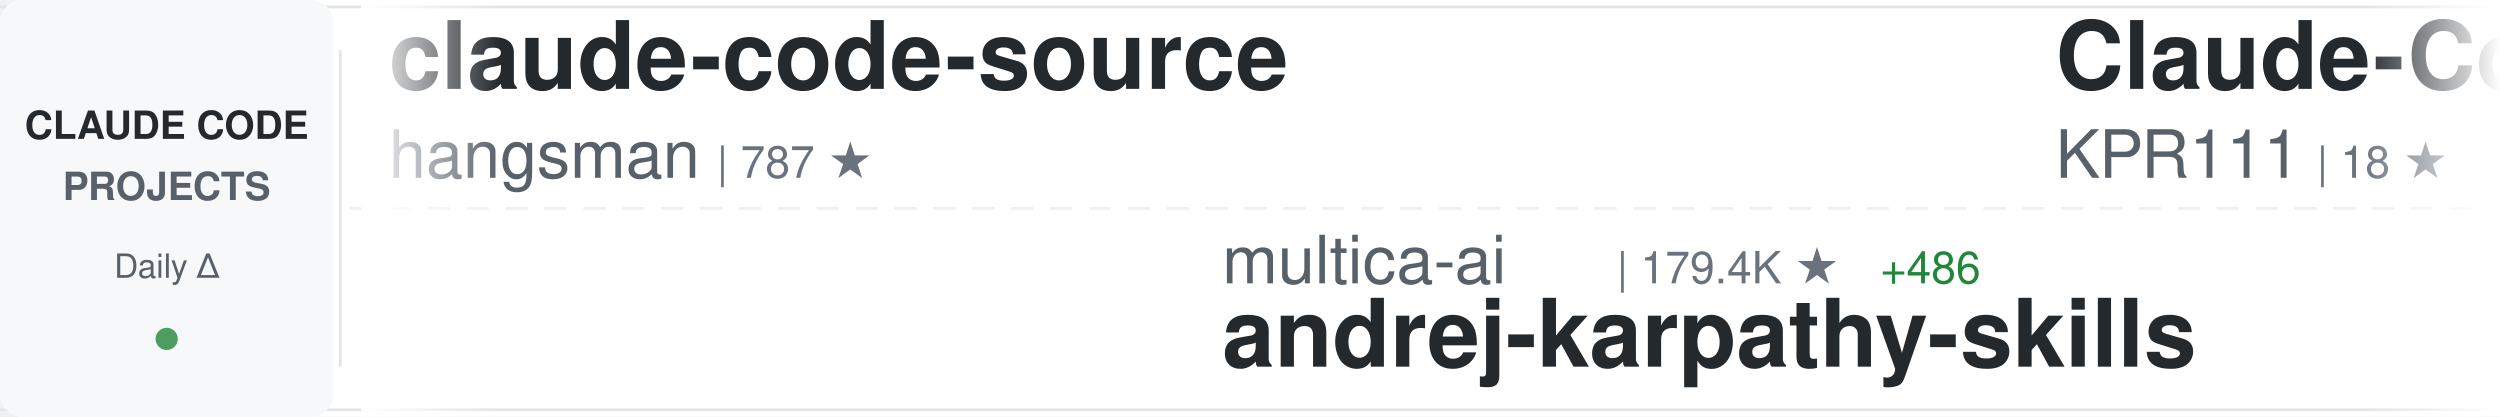
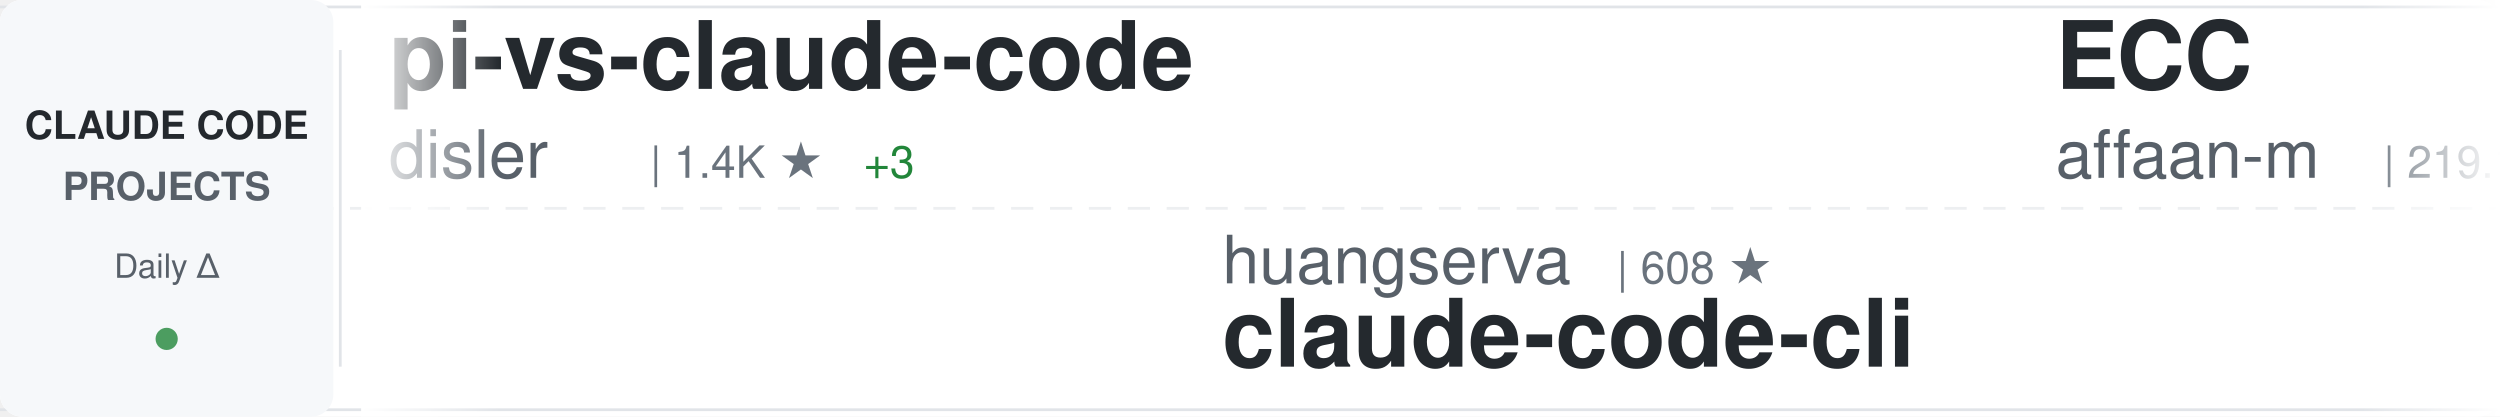
<svg xmlns="http://www.w3.org/2000/svg" width="900" height="150">
  <defs>
    <linearGradient id="awesomeLeftFade" x1="0%" y1="0%" x2="100%" y2="0%">
      <stop offset="0%" style="stop-color:#ffffff;stop-opacity:1" />
      <stop offset="100%" style="stop-color:#ffffff;stop-opacity:0" />
    </linearGradient>
    <linearGradient id="awesomeRightFade" x1="0%" y1="0%" x2="100%" y2="0%">
      <stop offset="0%" style="stop-color:#ffffff;stop-opacity:0" />
      <stop offset="100%" style="stop-color:#ffffff;stop-opacity:1" />
    </linearGradient>
  </defs>
  <rect width="900" height="150" fill="#ffffff" rx="8" />
  <rect x="0" y="2" width="900" height="1" fill="#e1e4e8" />
  <rect x="0" y="147" width="900" height="1" fill="#e1e4e8" />
  <line x1="0" y1="75" x2="900" y2="75" stroke="#e1e4e8" stroke-width="1" stroke-dasharray="8 6" opacity="0.6" />
  <rect x="0" y="0" width="120" height="150" fill="#f6f8fa" rx="8" />
  <text x="60" y="50" font-family="-apple-system, BlinkMacSystemFont, 'Segoe UI', Helvetica, Arial, sans-serif" font-size="14" font-weight="600" fill="#24292e" text-anchor="middle">CLAUDE CODE</text>
  <text x="60" y="72" font-family="-apple-system, BlinkMacSystemFont, 'Segoe UI', Helvetica, Arial, sans-serif" font-size="14" font-weight="600" fill="#586069" text-anchor="middle">PROJECTS</text>
  <text x="60" y="100" font-family="-apple-system, BlinkMacSystemFont, 'Segoe UI', Helvetica, Arial, sans-serif" font-size="12" font-weight="500" fill="#586069" text-anchor="middle">Daily Δ</text>
  <circle cx="60" cy="122" r="4" fill="#22863a" opacity="0.8" />
  <rect x="122" y="18" width="1" height="114" fill="#e1e4e8" />
  <clipPath id="awesomeTickerClip">
    <rect x="130" y="0" width="770" height="150" />
  </clipPath>
  <g clip-path="url(#awesomeTickerClip)">
    <g id="awesomeTickerItems">
      <animateTransform attributeName="transform" attributeType="XML" type="translate" from="0 0" to="-3000 0" dur="54s" repeatCount="indefinite" />
      <g transform="translate(0, 0)">
-         <text x="140" y="32" font-family="-apple-system, BlinkMacSystemFont, 'Segoe UI', Helvetica, Arial, sans-serif" font-size="34" font-weight="600" fill="#24292e">claude-code-source</text>
-         <text x="140" y="64" font-family="-apple-system, BlinkMacSystemFont, 'Segoe UI', Helvetica, Arial, sans-serif" font-size="24" font-weight="400" fill="#586069">hangsman</text>
-         <text x="258" y="64" font-family="-apple-system, BlinkMacSystemFont, 'Segoe UI', Helvetica, Arial, sans-serif" font-size="16" font-weight="500" fill="#6a737d">| 787 ★</text>
+         <text x="140" y="32" font-family="-apple-system, BlinkMacSystemFont, 'Segoe UI', Helvetica, Arial, sans-serif" font-size="34" font-weight="600" fill="#24292e">pi-vs-claude-code</text>
+         <text x="140" y="64" font-family="-apple-system, BlinkMacSystemFont, 'Segoe UI', Helvetica, Arial, sans-serif" font-size="24" font-weight="400" fill="#586069">disler</text>
+         <text x="234" y="64" font-family="-apple-system, BlinkMacSystemFont, 'Segoe UI', Helvetica, Arial, sans-serif" font-size="16" font-weight="500" fill="#6a737d">| 1.4K ★</text>
+         <text x="311" y="64" font-family="-apple-system, BlinkMacSystemFont, 'Segoe UI', Helvetica, Arial, sans-serif" font-size="16" font-weight="500" fill="#22863a"> +3</text>
      </g>
      <g transform="translate(300, 0)">
-         <text x="140" y="102" font-family="-apple-system, BlinkMacSystemFont, 'Segoe UI', Helvetica, Arial, sans-serif" font-size="24" font-weight="400" fill="#586069">multica-ai</text>
-         <text x="282" y="102" font-family="-apple-system, BlinkMacSystemFont, 'Segoe UI', Helvetica, Arial, sans-serif" font-size="16" font-weight="500" fill="#6a737d">| 179.4K ★</text>
-         <text x="377" y="102" font-family="-apple-system, BlinkMacSystemFont, 'Segoe UI', Helvetica, Arial, sans-serif" font-size="16" font-weight="500" fill="#22863a"> +486</text>
-         <text x="140" y="132" font-family="-apple-system, BlinkMacSystemFont, 'Segoe UI', Helvetica, Arial, sans-serif" font-size="34" font-weight="600" fill="#24292e">andrej-karpathy-skills</text>
+         <text x="140" y="102" font-family="-apple-system, BlinkMacSystemFont, 'Segoe UI', Helvetica, Arial, sans-serif" font-size="24" font-weight="400" fill="#586069">huangserva</text>
+         <text x="282" y="102" font-family="-apple-system, BlinkMacSystemFont, 'Segoe UI', Helvetica, Arial, sans-serif" font-size="16" font-weight="500" fill="#6a737d">| 608 ★</text>
+         <text x="140" y="132" font-family="-apple-system, BlinkMacSystemFont, 'Segoe UI', Helvetica, Arial, sans-serif" font-size="34" font-weight="600" fill="#24292e">claude-code-cli</text>
      </g>
      <g transform="translate(600, 0)">
-         <text x="140" y="32" font-family="-apple-system, BlinkMacSystemFont, 'Segoe UI', Helvetica, Arial, sans-serif" font-size="34" font-weight="600" fill="#24292e">Claude-Code</text>
-         <text x="140" y="64" font-family="-apple-system, BlinkMacSystemFont, 'Segoe UI', Helvetica, Arial, sans-serif" font-size="24" font-weight="400" fill="#586069">KPR111</text>
-         <text x="234" y="64" font-family="-apple-system, BlinkMacSystemFont, 'Segoe UI', Helvetica, Arial, sans-serif" font-size="16" font-weight="500" fill="#6a737d">| 18 ★</text>
+         <text x="140" y="32" font-family="-apple-system, BlinkMacSystemFont, 'Segoe UI', Helvetica, Arial, sans-serif" font-size="34" font-weight="600" fill="#24292e">ECC</text>
+         <text x="140" y="64" font-family="-apple-system, BlinkMacSystemFont, 'Segoe UI', Helvetica, Arial, sans-serif" font-size="24" font-weight="400" fill="#586069">affaan-m</text>
+         <text x="258" y="64" font-family="-apple-system, BlinkMacSystemFont, 'Segoe UI', Helvetica, Arial, sans-serif" font-size="16" font-weight="500" fill="#6a737d">| 219.1K ★</text>
+         <text x="353" y="64" font-family="-apple-system, BlinkMacSystemFont, 'Segoe UI', Helvetica, Arial, sans-serif" font-size="16" font-weight="500" fill="#22863a"> +537</text>
      </g>
      <g transform="translate(900, 0)">
-         <text x="140" y="102" font-family="-apple-system, BlinkMacSystemFont, 'Segoe UI', Helvetica, Arial, sans-serif" font-size="24" font-weight="400" fill="#586069">LING71671</text>
-         <text x="270" y="102" font-family="-apple-system, BlinkMacSystemFont, 'Segoe UI', Helvetica, Arial, sans-serif" font-size="16" font-weight="500" fill="#6a737d">| 897 ★</text>
-         <text x="338" y="102" font-family="-apple-system, BlinkMacSystemFont, 'Segoe UI', Helvetica, Arial, sans-serif" font-size="16" font-weight="500" fill="#22863a"> +2</text>
-         <text x="140" y="132" font-family="-apple-system, BlinkMacSystemFont, 'Segoe UI', Helvetica, Arial, sans-serif" font-size="34" font-weight="600" fill="#24292e">Open-ClaudeCode</text>
+         <text x="140" y="102" font-family="-apple-system, BlinkMacSystemFont, 'Segoe UI', Helvetica, Arial, sans-serif" font-size="24" font-weight="400" fill="#586069">FlorianBruniaux</text>
+         <text x="342" y="102" font-family="-apple-system, BlinkMacSystemFont, 'Segoe UI', Helvetica, Arial, sans-serif" font-size="16" font-weight="500" fill="#6a737d">| 5.1K ★</text>
+         <text x="419" y="102" font-family="-apple-system, BlinkMacSystemFont, 'Segoe UI', Helvetica, Arial, sans-serif" font-size="16" font-weight="500" fill="#22863a"> +16</text>
+         <text x="140" y="132" font-family="-apple-system, BlinkMacSystemFont, 'Segoe UI', Helvetica, Arial, sans-serif" font-size="34" font-weight="600" fill="#24292e">claude-code-ultimate-gui...</text>
      </g>
      <g transform="translate(1200, 0)">
-         <text x="140" y="32" font-family="-apple-system, BlinkMacSystemFont, 'Segoe UI', Helvetica, Arial, sans-serif" font-size="34" font-weight="600" fill="#24292e">my-claude-code-setup</text>
-         <text x="140" y="64" font-family="-apple-system, BlinkMacSystemFont, 'Segoe UI', Helvetica, Arial, sans-serif" font-size="24" font-weight="400" fill="#586069">centminmod</text>
-         <text x="282" y="64" font-family="-apple-system, BlinkMacSystemFont, 'Segoe UI', Helvetica, Arial, sans-serif" font-size="16" font-weight="500" fill="#6a737d">| 2.4K ★</text>
-         <text x="359" y="64" font-family="-apple-system, BlinkMacSystemFont, 'Segoe UI', Helvetica, Arial, sans-serif" font-size="16" font-weight="500" fill="#22863a"> +3</text>
+         <text x="140" y="32" font-family="-apple-system, BlinkMacSystemFont, 'Segoe UI', Helvetica, Arial, sans-serif" font-size="34" font-weight="600" fill="#24292e">claude-code-source</text>
+         <text x="140" y="64" font-family="-apple-system, BlinkMacSystemFont, 'Segoe UI', Helvetica, Arial, sans-serif" font-size="24" font-weight="400" fill="#586069">AprilNEA</text>
+         <text x="258" y="64" font-family="-apple-system, BlinkMacSystemFont, 'Segoe UI', Helvetica, Arial, sans-serif" font-size="16" font-weight="500" fill="#6a737d">| 388 ★</text>
      </g>
      <g transform="translate(1500, 0)">
-         <text x="140" y="102" font-family="-apple-system, BlinkMacSystemFont, 'Segoe UI', Helvetica, Arial, sans-serif" font-size="24" font-weight="400" fill="#586069">Hyper66666</text>
-         <text x="282" y="102" font-family="-apple-system, BlinkMacSystemFont, 'Segoe UI', Helvetica, Arial, sans-serif" font-size="16" font-weight="500" fill="#6a737d">| 216 ★</text>
-         <text x="140" y="132" font-family="-apple-system, BlinkMacSystemFont, 'Segoe UI', Helvetica, Arial, sans-serif" font-size="34" font-weight="600" fill="#24292e">claude-code-sourcemap</text>
+         <text x="140" y="102" font-family="-apple-system, BlinkMacSystemFont, 'Segoe UI', Helvetica, Arial, sans-serif" font-size="24" font-weight="400" fill="#586069">shareAI-lab</text>
+         <text x="294" y="102" font-family="-apple-system, BlinkMacSystemFont, 'Segoe UI', Helvetica, Arial, sans-serif" font-size="16" font-weight="500" fill="#6a737d">| 67.6K ★</text>
+         <text x="380" y="102" font-family="-apple-system, BlinkMacSystemFont, 'Segoe UI', Helvetica, Arial, sans-serif" font-size="16" font-weight="500" fill="#22863a"> +100</text>
+         <text x="140" y="132" font-family="-apple-system, BlinkMacSystemFont, 'Segoe UI', Helvetica, Arial, sans-serif" font-size="34" font-weight="600" fill="#24292e">learn-claude-code</text>
      </g>
      <g transform="translate(1800, 0)">
-         <text x="140" y="32" font-family="-apple-system, BlinkMacSystemFont, 'Segoe UI', Helvetica, Arial, sans-serif" font-size="34" font-weight="600" fill="#24292e">claude-code-showcase</text>
-         <text x="140" y="64" font-family="-apple-system, BlinkMacSystemFont, 'Segoe UI', Helvetica, Arial, sans-serif" font-size="24" font-weight="400" fill="#586069">ChrisWiles</text>
-         <text x="282" y="64" font-family="-apple-system, BlinkMacSystemFont, 'Segoe UI', Helvetica, Arial, sans-serif" font-size="16" font-weight="500" fill="#6a737d">| 6.0K ★</text>
-         <text x="359" y="64" font-family="-apple-system, BlinkMacSystemFont, 'Segoe UI', Helvetica, Arial, sans-serif" font-size="16" font-weight="500" fill="#22863a"> +3</text>
+         <text x="140" y="32" font-family="-apple-system, BlinkMacSystemFont, 'Segoe UI', Helvetica, Arial, sans-serif" font-size="34" font-weight="600" fill="#24292e">claude-code-settings</text>
+         <text x="140" y="64" font-family="-apple-system, BlinkMacSystemFont, 'Segoe UI', Helvetica, Arial, sans-serif" font-size="24" font-weight="400" fill="#586069">feiskyer</text>
+         <text x="258" y="64" font-family="-apple-system, BlinkMacSystemFont, 'Segoe UI', Helvetica, Arial, sans-serif" font-size="16" font-weight="500" fill="#6a737d">| 1.6K ★</text>
+         <text x="335" y="64" font-family="-apple-system, BlinkMacSystemFont, 'Segoe UI', Helvetica, Arial, sans-serif" font-size="16" font-weight="500" fill="#22863a"> +1</text>
      </g>
      <g transform="translate(2100, 0)">
-         <text x="140" y="102" font-family="-apple-system, BlinkMacSystemFont, 'Segoe UI', Helvetica, Arial, sans-serif" font-size="24" font-weight="400" fill="#586069">oboard</text>
-         <text x="234" y="102" font-family="-apple-system, BlinkMacSystemFont, 'Segoe UI', Helvetica, Arial, sans-serif" font-size="16" font-weight="500" fill="#6a737d">| 3.2K ★</text>
-         <text x="311" y="102" font-family="-apple-system, BlinkMacSystemFont, 'Segoe UI', Helvetica, Arial, sans-serif" font-size="16" font-weight="500" fill="#22863a"> +2</text>
-         <text x="140" y="132" font-family="-apple-system, BlinkMacSystemFont, 'Segoe UI', Helvetica, Arial, sans-serif" font-size="34" font-weight="600" fill="#24292e">claude-code-rev</text>
+         <text x="140" y="102" font-family="-apple-system, BlinkMacSystemFont, 'Segoe UI', Helvetica, Arial, sans-serif" font-size="24" font-weight="400" fill="#586069">liuup</text>
+         <text x="222" y="102" font-family="-apple-system, BlinkMacSystemFont, 'Segoe UI', Helvetica, Arial, sans-serif" font-size="16" font-weight="500" fill="#6a737d">| 3.2K ★</text>
+         <text x="299" y="102" font-family="-apple-system, BlinkMacSystemFont, 'Segoe UI', Helvetica, Arial, sans-serif" font-size="16" font-weight="500" fill="#22863a"> +12</text>
+         <text x="140" y="132" font-family="-apple-system, BlinkMacSystemFont, 'Segoe UI', Helvetica, Arial, sans-serif" font-size="34" font-weight="600" fill="#24292e">claude-code-analysis</text>
      </g>
      <g transform="translate(2400, 0)">
-         <text x="140" y="32" font-family="-apple-system, BlinkMacSystemFont, 'Segoe UI', Helvetica, Arial, sans-serif" font-size="34" font-weight="600" fill="#24292e">claude-code-reverse</text>
-         <text x="140" y="64" font-family="-apple-system, BlinkMacSystemFont, 'Segoe UI', Helvetica, Arial, sans-serif" font-size="24" font-weight="400" fill="#586069">Yuyz0112</text>
-         <text x="258" y="64" font-family="-apple-system, BlinkMacSystemFont, 'Segoe UI', Helvetica, Arial, sans-serif" font-size="16" font-weight="500" fill="#6a737d">| 2.4K ★</text>
+         <text x="140" y="32" font-family="-apple-system, BlinkMacSystemFont, 'Segoe UI', Helvetica, Arial, sans-serif" font-size="34" font-weight="600" fill="#24292e">ClaudeCodeAgents</text>
+         <text x="140" y="64" font-family="-apple-system, BlinkMacSystemFont, 'Segoe UI', Helvetica, Arial, sans-serif" font-size="24" font-weight="400" fill="#586069">darcyegb</text>
+         <text x="258" y="64" font-family="-apple-system, BlinkMacSystemFont, 'Segoe UI', Helvetica, Arial, sans-serif" font-size="16" font-weight="500" fill="#6a737d">| 732 ★</text>
+         <text x="326" y="64" font-family="-apple-system, BlinkMacSystemFont, 'Segoe UI', Helvetica, Arial, sans-serif" font-size="16" font-weight="500" fill="#22863a"> +1</text>
      </g>
      <g transform="translate(2700, 0)">
-         <text x="140" y="102" font-family="-apple-system, BlinkMacSystemFont, 'Segoe UI', Helvetica, Arial, sans-serif" font-size="24" font-weight="400" fill="#586069">anthropics</text>
-         <text x="282" y="102" font-family="-apple-system, BlinkMacSystemFont, 'Segoe UI', Helvetica, Arial, sans-serif" font-size="16" font-weight="500" fill="#6a737d">| 885 ★</text>
-         <text x="350" y="102" font-family="-apple-system, BlinkMacSystemFont, 'Segoe UI', Helvetica, Arial, sans-serif" font-size="16" font-weight="500" fill="#22863a"> +2</text>
-         <text x="140" y="132" font-family="-apple-system, BlinkMacSystemFont, 'Segoe UI', Helvetica, Arial, sans-serif" font-size="34" font-weight="600" fill="#24292e">claude-code-base-action</text>
+         <text x="140" y="102" font-family="-apple-system, BlinkMacSystemFont, 'Segoe UI', Helvetica, Arial, sans-serif" font-size="24" font-weight="400" fill="#586069">luongnv89</text>
+         <text x="270" y="102" font-family="-apple-system, BlinkMacSystemFont, 'Segoe UI', Helvetica, Arial, sans-serif" font-size="16" font-weight="500" fill="#6a737d">| 37.7K ★</text>
+         <text x="356" y="102" font-family="-apple-system, BlinkMacSystemFont, 'Segoe UI', Helvetica, Arial, sans-serif" font-size="16" font-weight="500" fill="#22863a"> +72</text>
+         <text x="140" y="132" font-family="-apple-system, BlinkMacSystemFont, 'Segoe UI', Helvetica, Arial, sans-serif" font-size="34" font-weight="600" fill="#24292e">claude-howto</text>
      </g>
      <g transform="translate(3000, 0)">
-         <text x="140" y="32" font-family="-apple-system, BlinkMacSystemFont, 'Segoe UI', Helvetica, Arial, sans-serif" font-size="34" font-weight="600" fill="#24292e">claude-code-source</text>
-         <text x="140" y="64" font-family="-apple-system, BlinkMacSystemFont, 'Segoe UI', Helvetica, Arial, sans-serif" font-size="24" font-weight="400" fill="#586069">hangsman</text>
-         <text x="258" y="64" font-family="-apple-system, BlinkMacSystemFont, 'Segoe UI', Helvetica, Arial, sans-serif" font-size="16" font-weight="500" fill="#6a737d">| 787 ★</text>
+         <text x="140" y="32" font-family="-apple-system, BlinkMacSystemFont, 'Segoe UI', Helvetica, Arial, sans-serif" font-size="34" font-weight="600" fill="#24292e">pi-vs-claude-code</text>
+         <text x="140" y="64" font-family="-apple-system, BlinkMacSystemFont, 'Segoe UI', Helvetica, Arial, sans-serif" font-size="24" font-weight="400" fill="#586069">disler</text>
+         <text x="234" y="64" font-family="-apple-system, BlinkMacSystemFont, 'Segoe UI', Helvetica, Arial, sans-serif" font-size="16" font-weight="500" fill="#6a737d">| 1.4K ★</text>
+         <text x="311" y="64" font-family="-apple-system, BlinkMacSystemFont, 'Segoe UI', Helvetica, Arial, sans-serif" font-size="16" font-weight="500" fill="#22863a"> +3</text>
      </g>
      <g transform="translate(3300, 0)">
-         <text x="140" y="102" font-family="-apple-system, BlinkMacSystemFont, 'Segoe UI', Helvetica, Arial, sans-serif" font-size="24" font-weight="400" fill="#586069">multica-ai</text>
-         <text x="282" y="102" font-family="-apple-system, BlinkMacSystemFont, 'Segoe UI', Helvetica, Arial, sans-serif" font-size="16" font-weight="500" fill="#6a737d">| 179.4K ★</text>
-         <text x="377" y="102" font-family="-apple-system, BlinkMacSystemFont, 'Segoe UI', Helvetica, Arial, sans-serif" font-size="16" font-weight="500" fill="#22863a"> +486</text>
-         <text x="140" y="132" font-family="-apple-system, BlinkMacSystemFont, 'Segoe UI', Helvetica, Arial, sans-serif" font-size="34" font-weight="600" fill="#24292e">andrej-karpathy-skills</text>
+         <text x="140" y="102" font-family="-apple-system, BlinkMacSystemFont, 'Segoe UI', Helvetica, Arial, sans-serif" font-size="24" font-weight="400" fill="#586069">huangserva</text>
+         <text x="282" y="102" font-family="-apple-system, BlinkMacSystemFont, 'Segoe UI', Helvetica, Arial, sans-serif" font-size="16" font-weight="500" fill="#6a737d">| 608 ★</text>
+         <text x="140" y="132" font-family="-apple-system, BlinkMacSystemFont, 'Segoe UI', Helvetica, Arial, sans-serif" font-size="34" font-weight="600" fill="#24292e">claude-code-cli</text>
      </g>
      <g transform="translate(3600, 0)">
-         <text x="140" y="32" font-family="-apple-system, BlinkMacSystemFont, 'Segoe UI', Helvetica, Arial, sans-serif" font-size="34" font-weight="600" fill="#24292e">Claude-Code</text>
-         <text x="140" y="64" font-family="-apple-system, BlinkMacSystemFont, 'Segoe UI', Helvetica, Arial, sans-serif" font-size="24" font-weight="400" fill="#586069">KPR111</text>
-         <text x="234" y="64" font-family="-apple-system, BlinkMacSystemFont, 'Segoe UI', Helvetica, Arial, sans-serif" font-size="16" font-weight="500" fill="#6a737d">| 18 ★</text>
+         <text x="140" y="32" font-family="-apple-system, BlinkMacSystemFont, 'Segoe UI', Helvetica, Arial, sans-serif" font-size="34" font-weight="600" fill="#24292e">ECC</text>
+         <text x="140" y="64" font-family="-apple-system, BlinkMacSystemFont, 'Segoe UI', Helvetica, Arial, sans-serif" font-size="24" font-weight="400" fill="#586069">affaan-m</text>
+         <text x="258" y="64" font-family="-apple-system, BlinkMacSystemFont, 'Segoe UI', Helvetica, Arial, sans-serif" font-size="16" font-weight="500" fill="#6a737d">| 219.1K ★</text>
+         <text x="353" y="64" font-family="-apple-system, BlinkMacSystemFont, 'Segoe UI', Helvetica, Arial, sans-serif" font-size="16" font-weight="500" fill="#22863a"> +537</text>
      </g>
      <g transform="translate(3900, 0)">
-         <text x="140" y="102" font-family="-apple-system, BlinkMacSystemFont, 'Segoe UI', Helvetica, Arial, sans-serif" font-size="24" font-weight="400" fill="#586069">LING71671</text>
-         <text x="270" y="102" font-family="-apple-system, BlinkMacSystemFont, 'Segoe UI', Helvetica, Arial, sans-serif" font-size="16" font-weight="500" fill="#6a737d">| 897 ★</text>
-         <text x="338" y="102" font-family="-apple-system, BlinkMacSystemFont, 'Segoe UI', Helvetica, Arial, sans-serif" font-size="16" font-weight="500" fill="#22863a"> +2</text>
-         <text x="140" y="132" font-family="-apple-system, BlinkMacSystemFont, 'Segoe UI', Helvetica, Arial, sans-serif" font-size="34" font-weight="600" fill="#24292e">Open-ClaudeCode</text>
+         <text x="140" y="102" font-family="-apple-system, BlinkMacSystemFont, 'Segoe UI', Helvetica, Arial, sans-serif" font-size="24" font-weight="400" fill="#586069">FlorianBruniaux</text>
+         <text x="342" y="102" font-family="-apple-system, BlinkMacSystemFont, 'Segoe UI', Helvetica, Arial, sans-serif" font-size="16" font-weight="500" fill="#6a737d">| 5.1K ★</text>
+         <text x="419" y="102" font-family="-apple-system, BlinkMacSystemFont, 'Segoe UI', Helvetica, Arial, sans-serif" font-size="16" font-weight="500" fill="#22863a"> +16</text>
+         <text x="140" y="132" font-family="-apple-system, BlinkMacSystemFont, 'Segoe UI', Helvetica, Arial, sans-serif" font-size="34" font-weight="600" fill="#24292e">claude-code-ultimate-gui...</text>
      </g>
    </g>
  </g>
  <rect x="130" y="0" width="50" height="150" fill="url(#awesomeLeftFade)" />
  <rect x="850" y="0" width="50" height="150" fill="url(#awesomeRightFade)" />
</svg>
